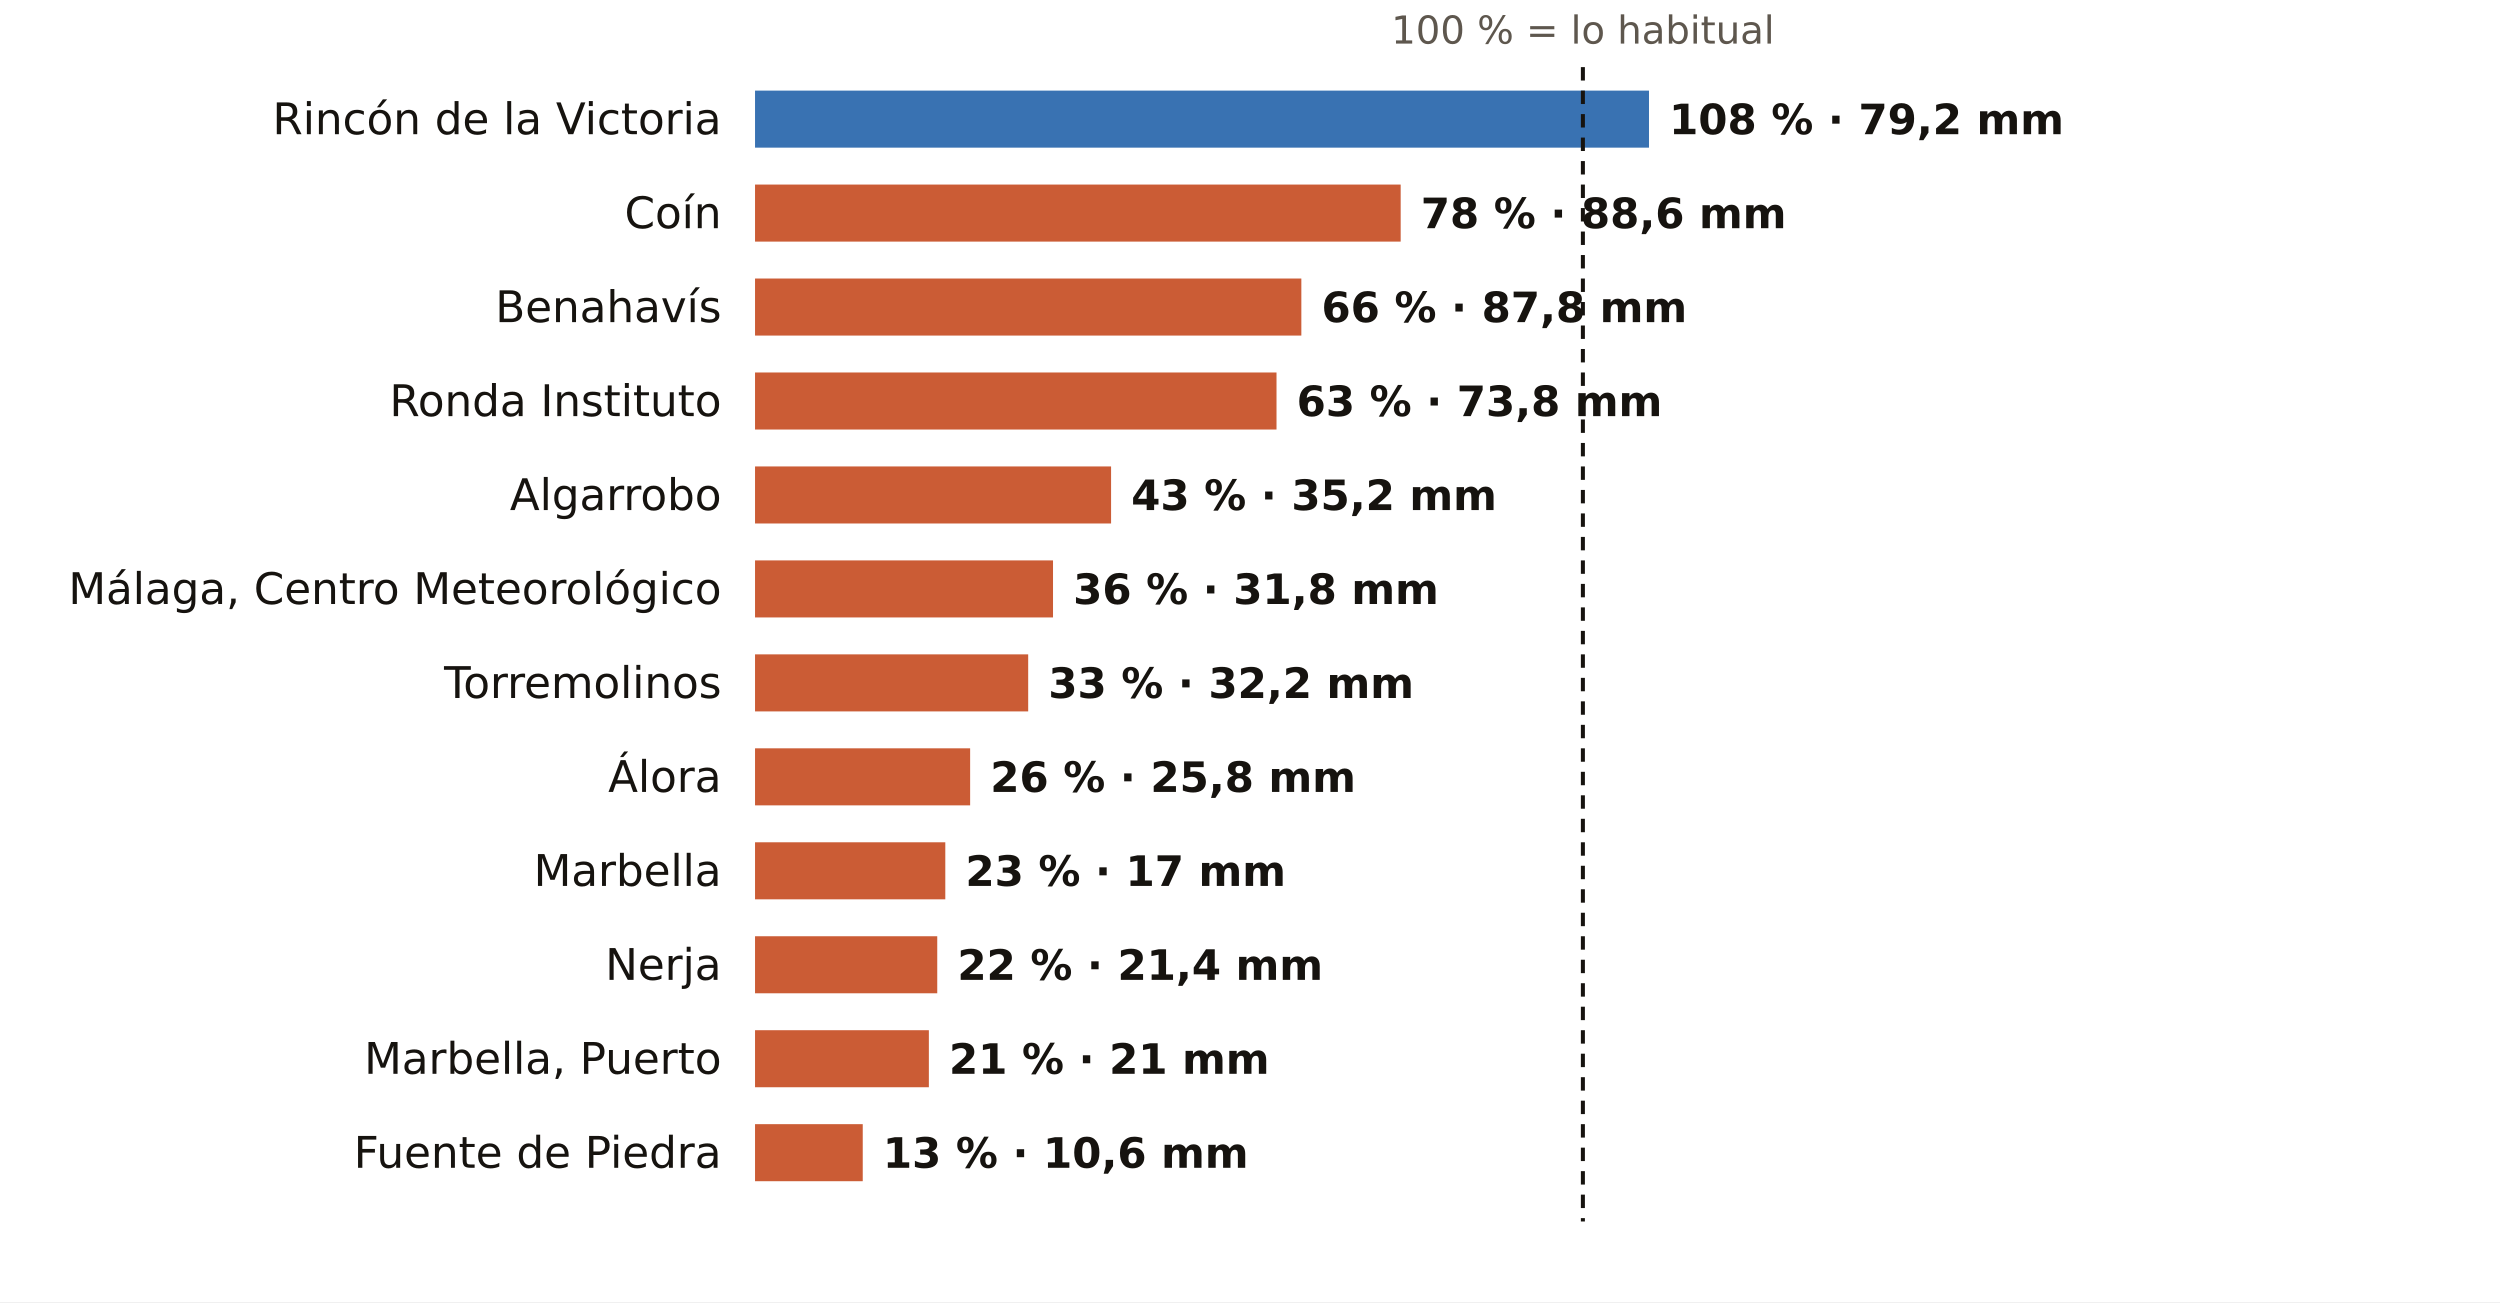
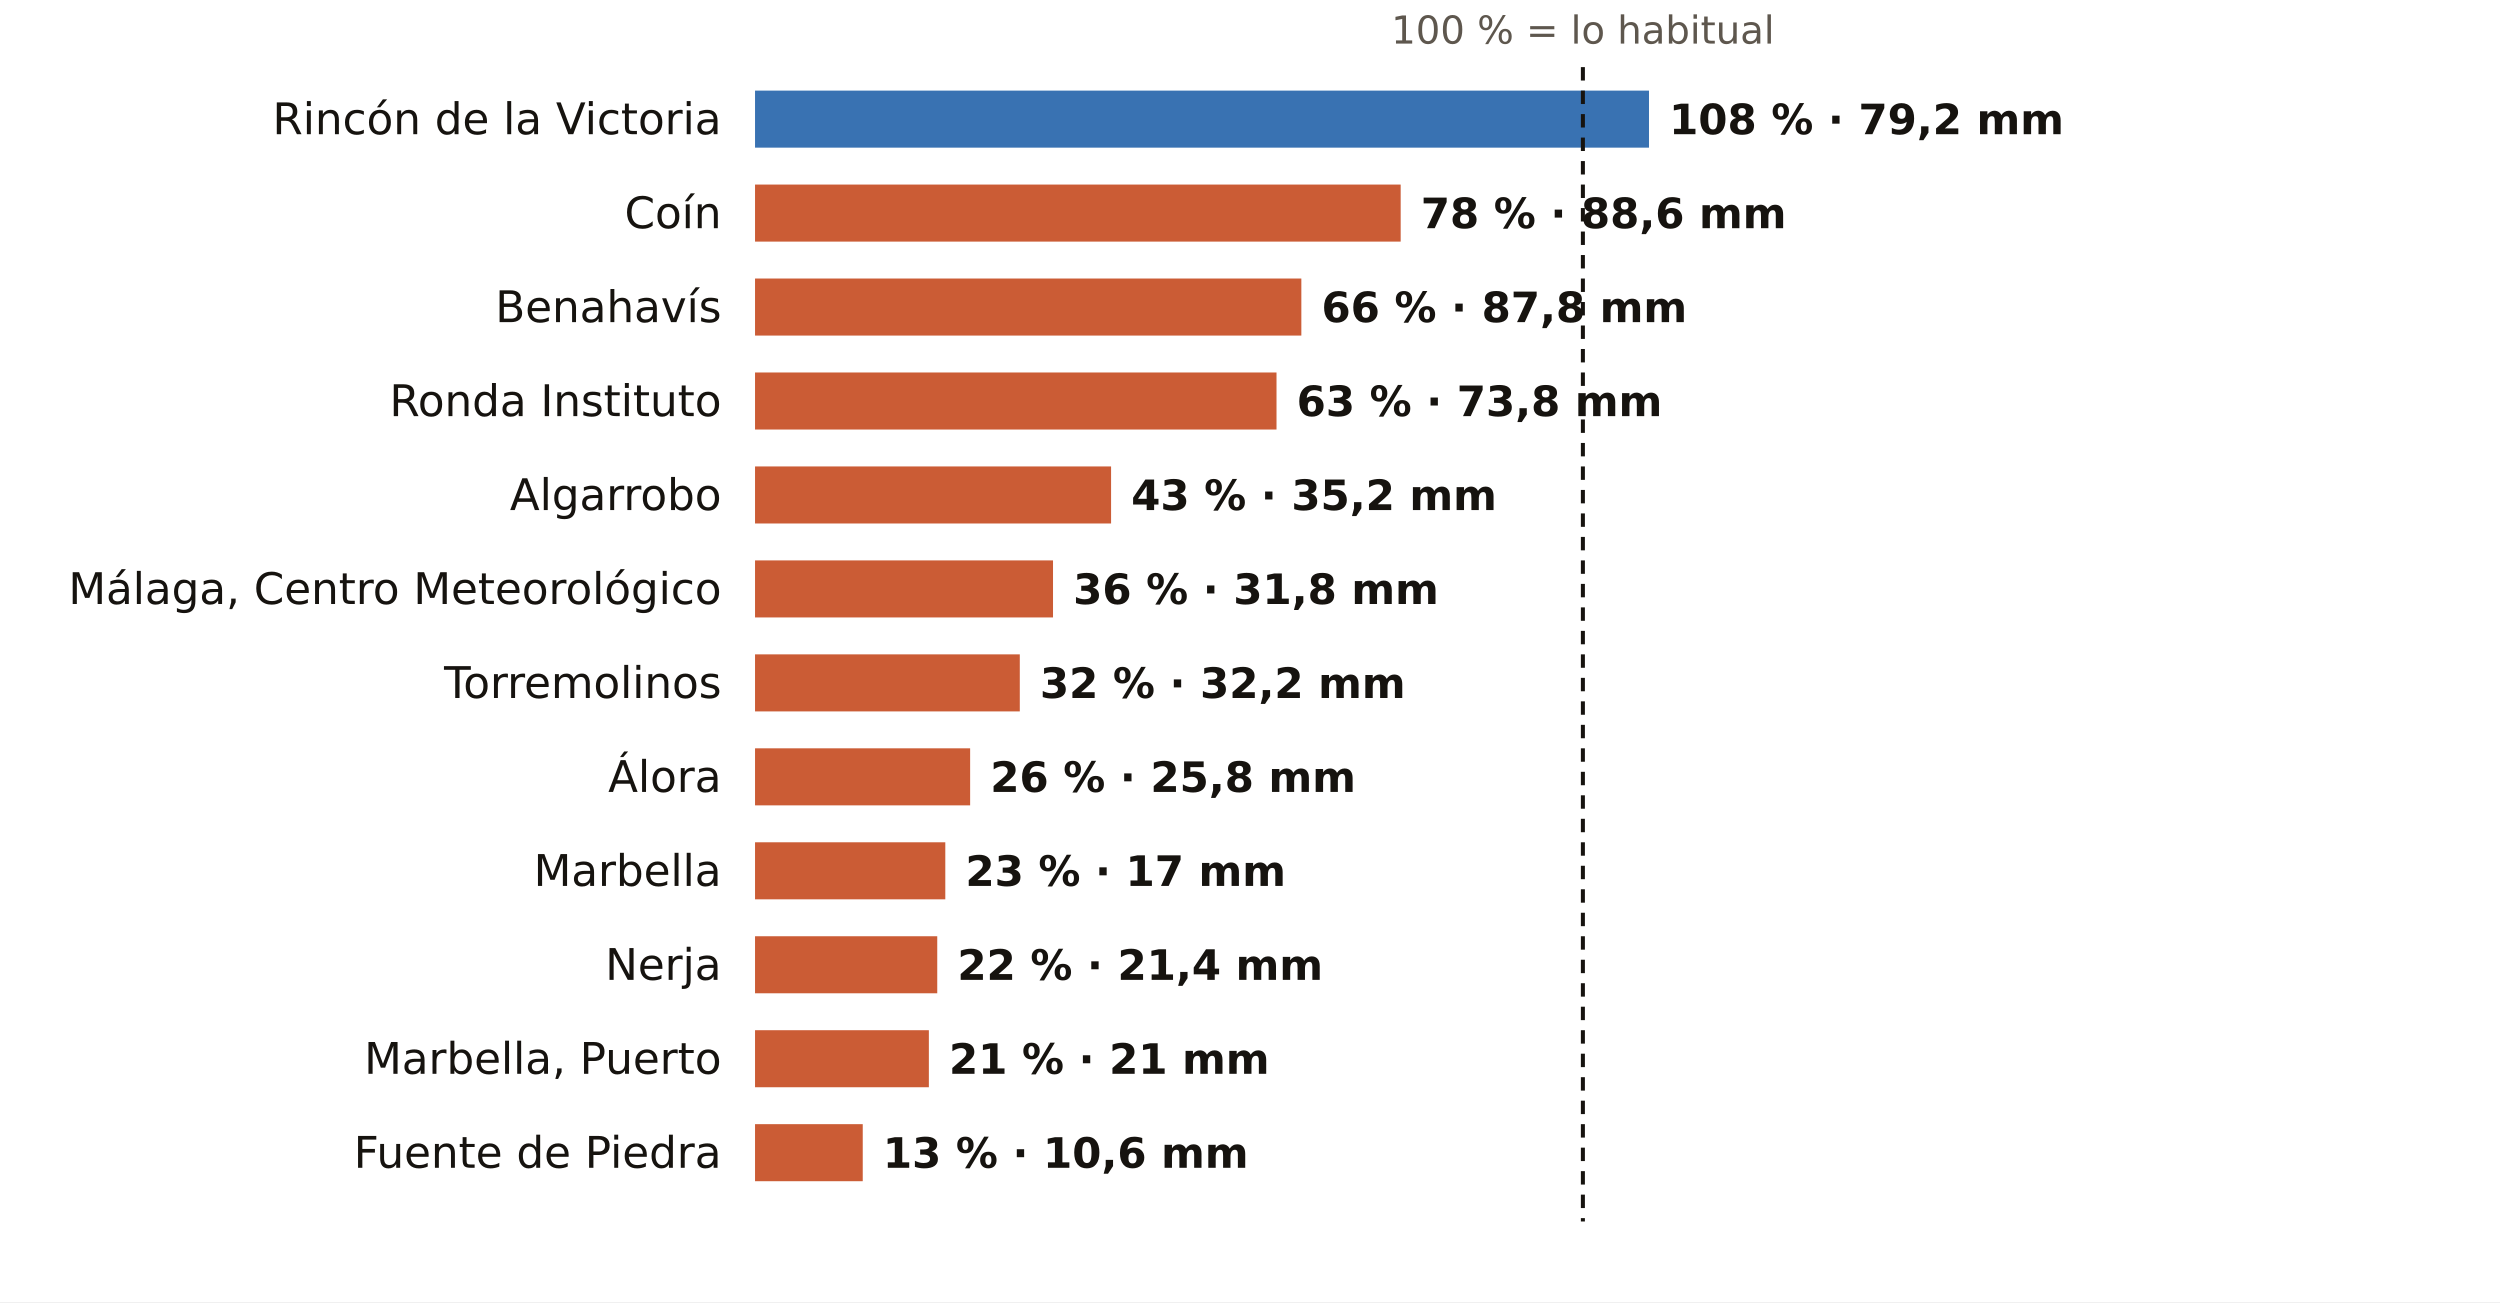
<svg xmlns="http://www.w3.org/2000/svg" viewBox="0 0 745 388" width="745" height="388" role="img" aria-label="El otoño en los pluviómetros de AEMET de Málaga: % de lo habitual">
  <rect width="745" height="388" fill="#FFFFFF" />
  <text x="471.7" y="13.0" font-size="11.5" fill="#5E574E" text-anchor="middle" font-weight="400" font-family="Public Sans, DejaVu Sans, Arial, sans-serif">100 % = lo habitual</text>
  <text x="215.0" y="40.0" font-size="13" fill="#16130F" text-anchor="end" font-weight="500" font-family="Public Sans, DejaVu Sans, Arial, sans-serif">Rincón de la Victoria</text>
  <rect x="225" y="27" width="266.4" height="17" fill="#1F5FA8" opacity="0.88" />
  <text x="497.4" y="40.0" font-size="12.5" fill="#16130F" text-anchor="start" font-weight="600" font-family="Public Sans, DejaVu Sans, Arial, sans-serif">108 % · 79,2 mm</text>
  <text x="215.0" y="68.0" font-size="13" fill="#16130F" text-anchor="end" font-weight="500" font-family="Public Sans, DejaVu Sans, Arial, sans-serif">Coín</text>
  <rect x="225" y="55" width="192.4" height="17" fill="#C4461A" opacity="0.88" />
  <text x="423.4" y="68.0" font-size="12.5" fill="#16130F" text-anchor="start" font-weight="600" font-family="Public Sans, DejaVu Sans, Arial, sans-serif">78 % · 88,6 mm</text>
  <text x="215.0" y="96.0" font-size="13" fill="#16130F" text-anchor="end" font-weight="500" font-family="Public Sans, DejaVu Sans, Arial, sans-serif">Benahavís</text>
  <rect x="225" y="83" width="162.8" height="17" fill="#C4461A" opacity="0.88" />
  <text x="393.8" y="96.0" font-size="12.5" fill="#16130F" text-anchor="start" font-weight="600" font-family="Public Sans, DejaVu Sans, Arial, sans-serif">66 % · 87,8 mm</text>
  <text x="215.0" y="124.0" font-size="13" fill="#16130F" text-anchor="end" font-weight="500" font-family="Public Sans, DejaVu Sans, Arial, sans-serif">Ronda Instituto</text>
  <rect x="225" y="111" width="155.4" height="17" fill="#C4461A" opacity="0.88" />
  <text x="386.4" y="124.0" font-size="12.5" fill="#16130F" text-anchor="start" font-weight="600" font-family="Public Sans, DejaVu Sans, Arial, sans-serif">63 % · 73,8 mm</text>
  <text x="215.0" y="152.0" font-size="13" fill="#16130F" text-anchor="end" font-weight="500" font-family="Public Sans, DejaVu Sans, Arial, sans-serif">Algarrobo</text>
  <rect x="225" y="139" width="106.1" height="17" fill="#C4461A" opacity="0.88" />
  <text x="337.1" y="152.0" font-size="12.5" fill="#16130F" text-anchor="start" font-weight="600" font-family="Public Sans, DejaVu Sans, Arial, sans-serif">43 % · 35,2 mm</text>
  <text x="215.0" y="180.0" font-size="13" fill="#16130F" text-anchor="end" font-weight="500" font-family="Public Sans, DejaVu Sans, Arial, sans-serif">Málaga, Centro Meteorológico</text>
  <rect x="225" y="167" width="88.8" height="17" fill="#C4461A" opacity="0.88" />
  <text x="319.8" y="180.0" font-size="12.5" fill="#16130F" text-anchor="start" font-weight="600" font-family="Public Sans, DejaVu Sans, Arial, sans-serif">36 % · 31,8 mm</text>
  <text x="215.0" y="208.0" font-size="13" fill="#16130F" text-anchor="end" font-weight="500" font-family="Public Sans, DejaVu Sans, Arial, sans-serif">Torremolinos</text>
-   <rect x="225" y="195" width="81.4" height="17" fill="#C4461A" opacity="0.88" />
-   <text x="312.4" y="208.0" font-size="12.5" fill="#16130F" text-anchor="start" font-weight="600" font-family="Public Sans, DejaVu Sans, Arial, sans-serif">33 % · 32,2 mm</text>
+   <rect x="225" y="195" width="78.9" height="17" fill="#C4461A" opacity="0.88" />
+   <text x="309.9" y="208.0" font-size="12.5" fill="#16130F" text-anchor="start" font-weight="600" font-family="Public Sans, DejaVu Sans, Arial, sans-serif">32 % · 32,2 mm</text>
  <text x="215.0" y="236.0" font-size="13" fill="#16130F" text-anchor="end" font-weight="500" font-family="Public Sans, DejaVu Sans, Arial, sans-serif">Álora</text>
  <rect x="225" y="223" width="64.1" height="17" fill="#C4461A" opacity="0.88" />
  <text x="295.1" y="236.0" font-size="12.5" fill="#16130F" text-anchor="start" font-weight="600" font-family="Public Sans, DejaVu Sans, Arial, sans-serif">26 % · 25,8 mm</text>
  <text x="215.0" y="264.0" font-size="13" fill="#16130F" text-anchor="end" font-weight="500" font-family="Public Sans, DejaVu Sans, Arial, sans-serif">Marbella</text>
  <rect x="225" y="251" width="56.7" height="17" fill="#C4461A" opacity="0.88" />
  <text x="287.7" y="264.0" font-size="12.5" fill="#16130F" text-anchor="start" font-weight="600" font-family="Public Sans, DejaVu Sans, Arial, sans-serif">23 % · 17 mm</text>
  <text x="215.0" y="292.0" font-size="13" fill="#16130F" text-anchor="end" font-weight="500" font-family="Public Sans, DejaVu Sans, Arial, sans-serif">Nerja</text>
  <rect x="225" y="279" width="54.3" height="17" fill="#C4461A" opacity="0.88" />
  <text x="285.3" y="292.0" font-size="12.5" fill="#16130F" text-anchor="start" font-weight="600" font-family="Public Sans, DejaVu Sans, Arial, sans-serif">22 % · 21,4 mm</text>
  <text x="215.0" y="320.0" font-size="13" fill="#16130F" text-anchor="end" font-weight="500" font-family="Public Sans, DejaVu Sans, Arial, sans-serif">Marbella, Puerto</text>
  <rect x="225" y="307" width="51.8" height="17" fill="#C4461A" opacity="0.88" />
  <text x="282.8" y="320.0" font-size="12.5" fill="#16130F" text-anchor="start" font-weight="600" font-family="Public Sans, DejaVu Sans, Arial, sans-serif">21 % · 21 mm</text>
  <text x="215.0" y="348.0" font-size="13" fill="#16130F" text-anchor="end" font-weight="500" font-family="Public Sans, DejaVu Sans, Arial, sans-serif">Fuente de Piedra</text>
  <rect x="225" y="335" width="32.1" height="17" fill="#C4461A" opacity="0.88" />
  <text x="263.1" y="348.0" font-size="12.5" fill="#16130F" text-anchor="start" font-weight="600" font-family="Public Sans, DejaVu Sans, Arial, sans-serif">13 % · 10,6 mm</text>
  <line x1="471.7" x2="471.7" y1="20" y2="364" stroke="#16130F" stroke-width="1.2" stroke-dasharray="4 3" />
</svg>
